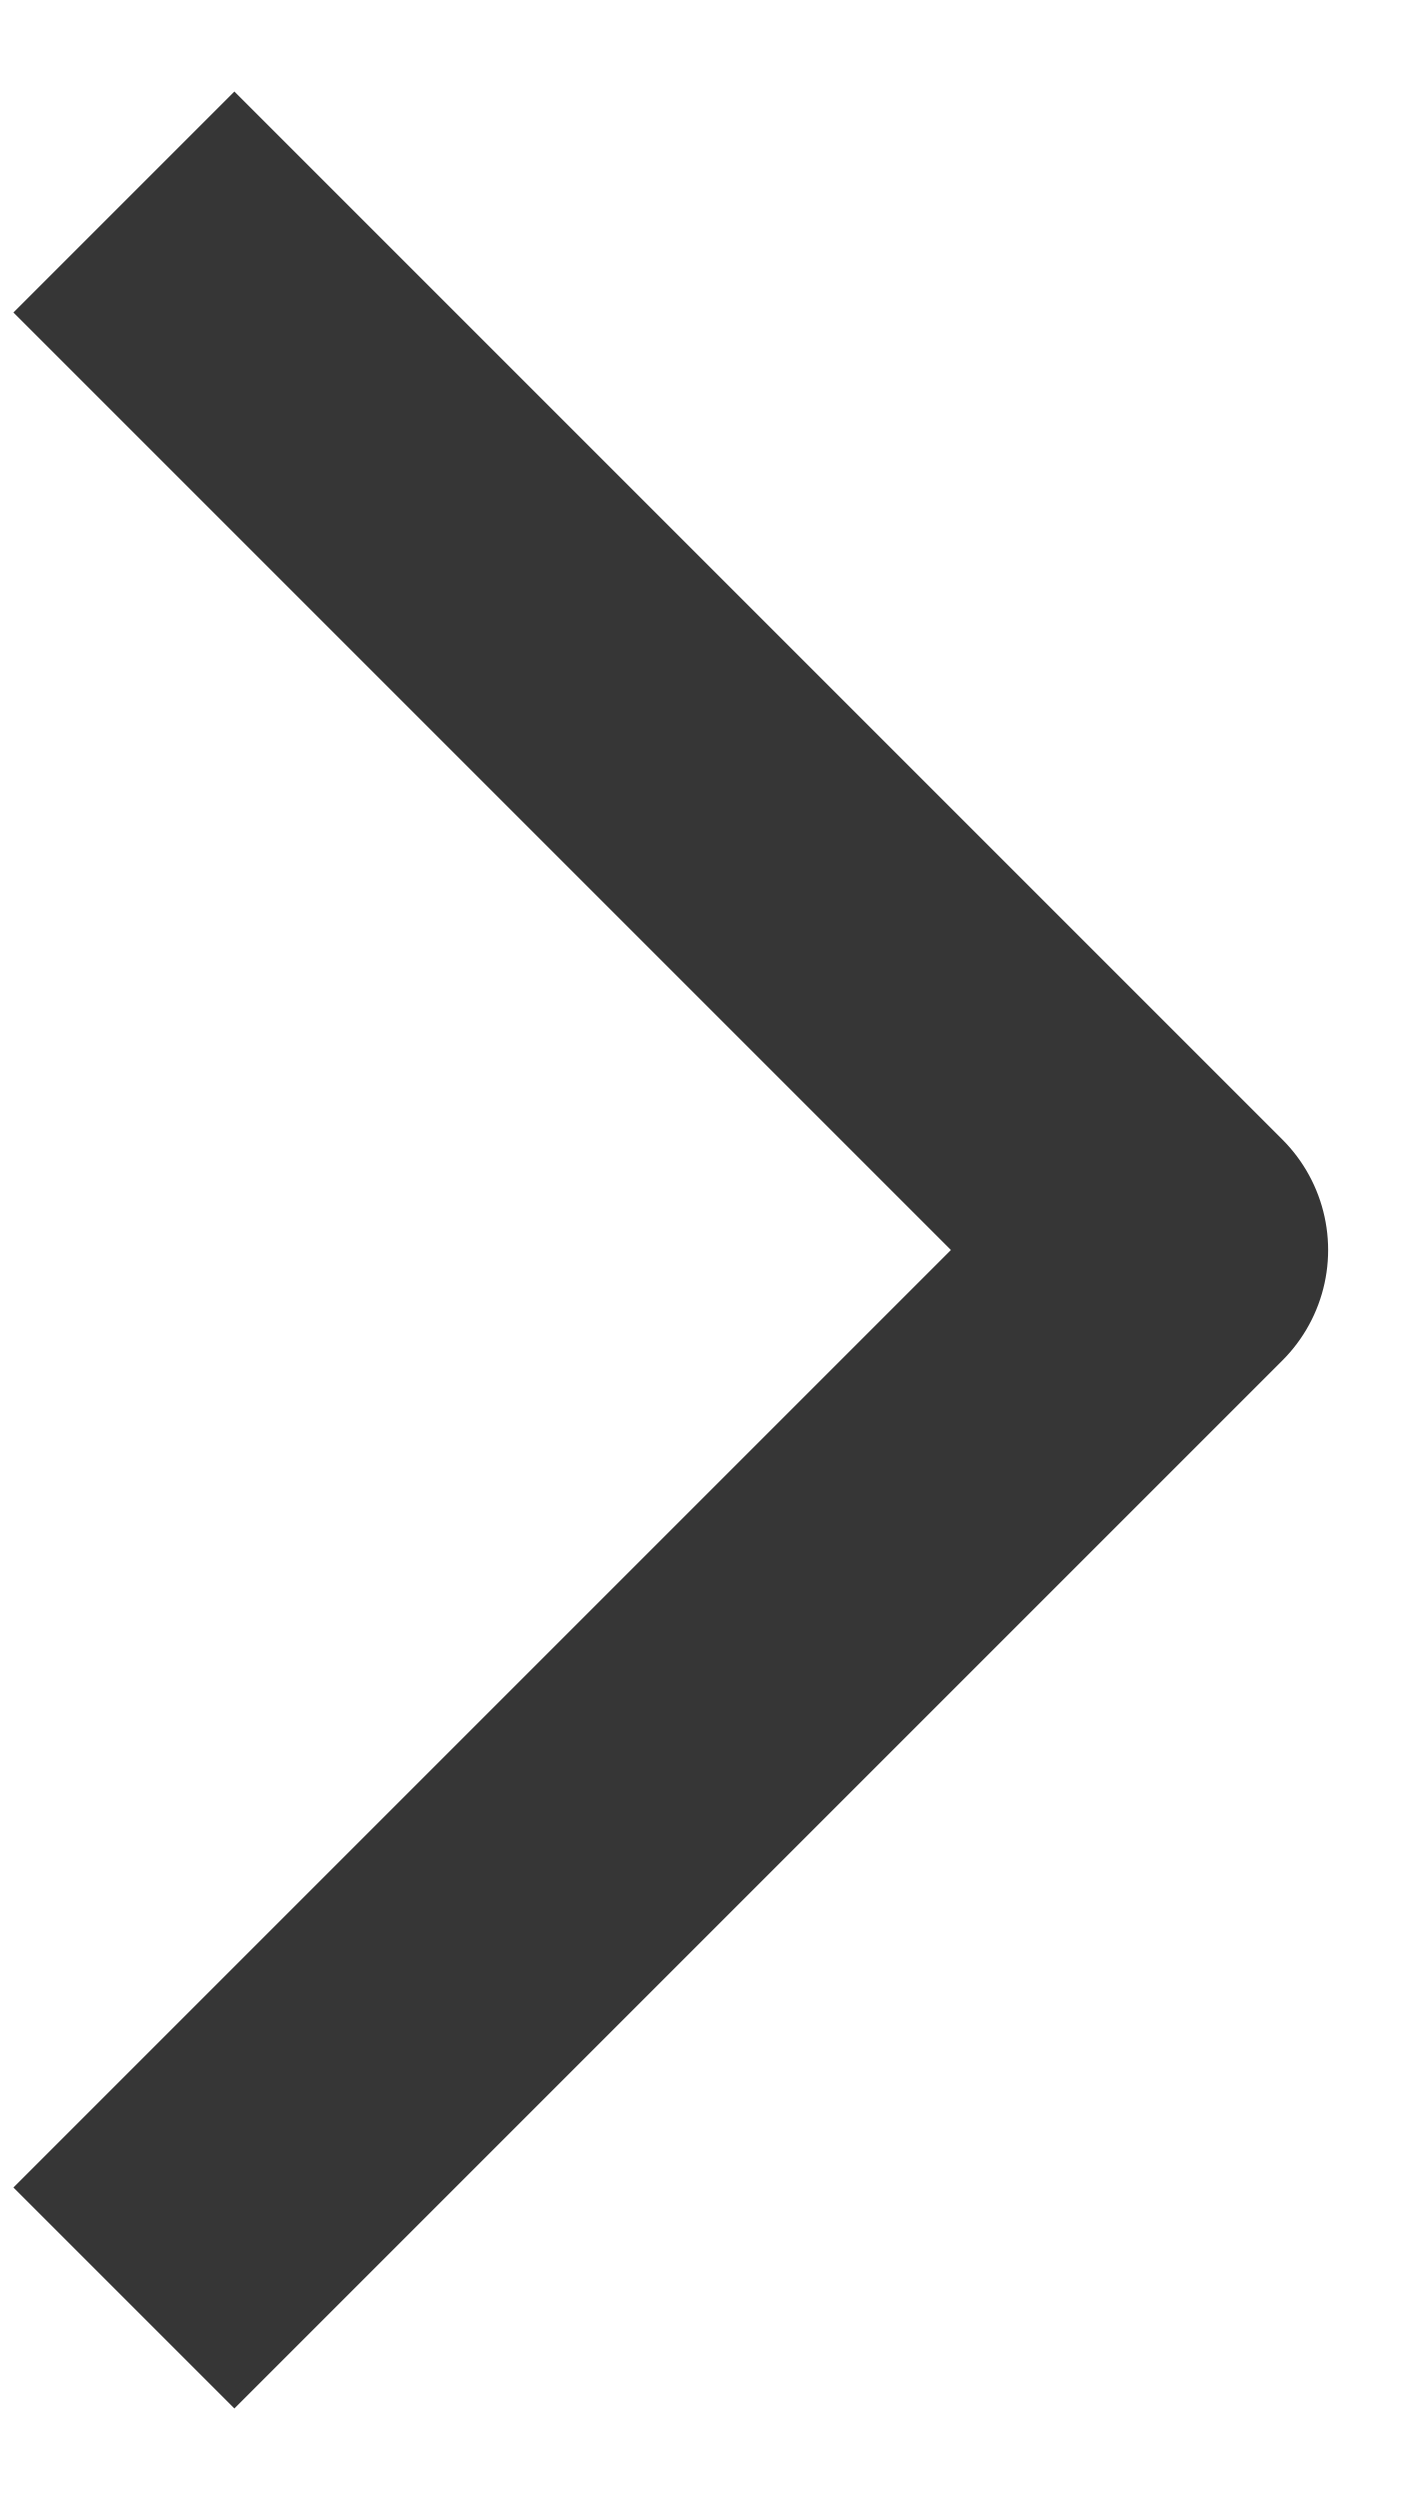
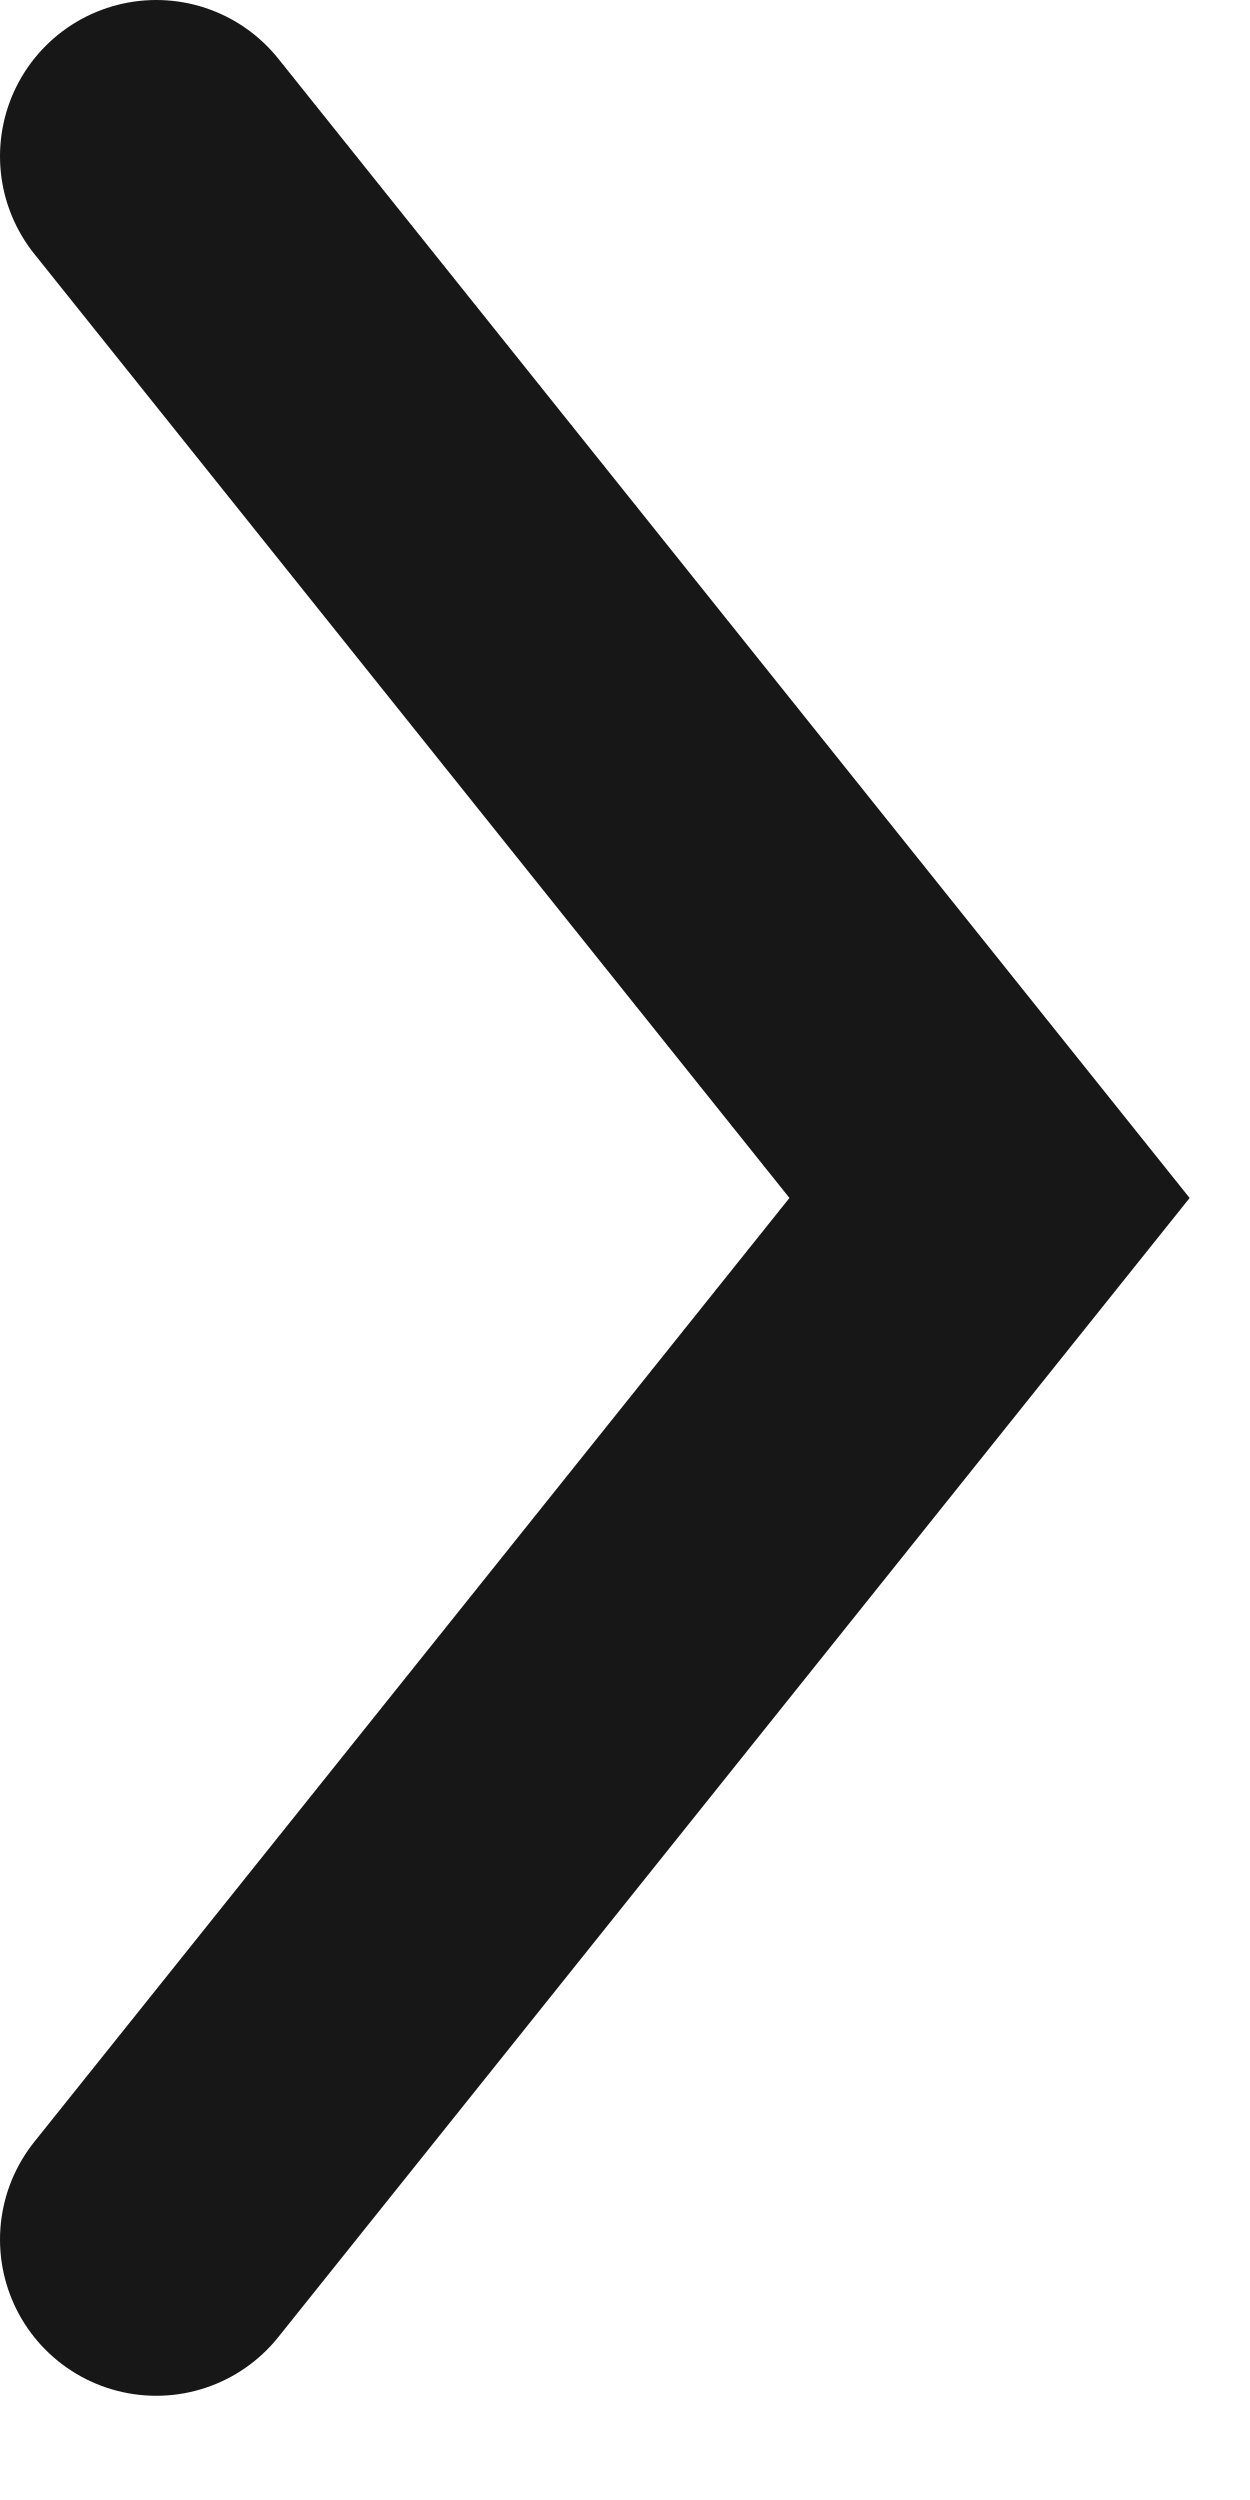
- <svg xmlns="http://www.w3.org/2000/svg" width="9" height="16" viewBox="0 0 9 16" fill="none">
-   <path d="M1.5 14L7.5 8L1.5 2" stroke="#363636" stroke-width="2" stroke-linecap="square" stroke-linejoin="round" />
+ <svg xmlns="http://www.w3.org/2000/svg" width="8" height="16" viewBox="0 0 8 16" fill="none">
+   <path d="M1 1L6.333 7.667L1 14.333" stroke="#171717" stroke-width="2" stroke-linecap="round" />
</svg>
